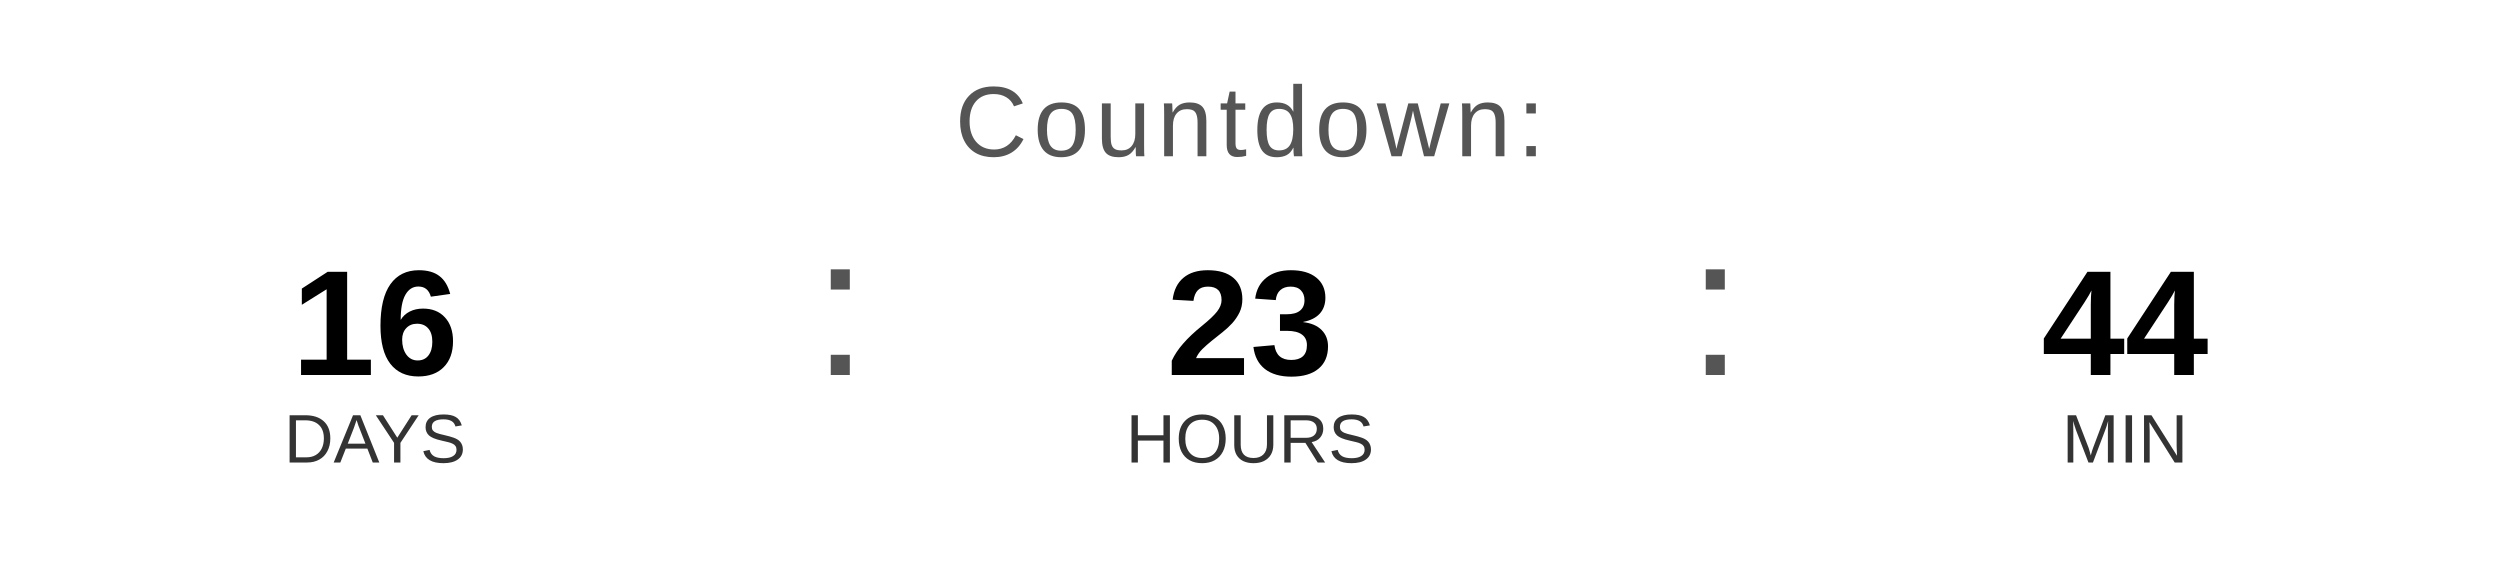
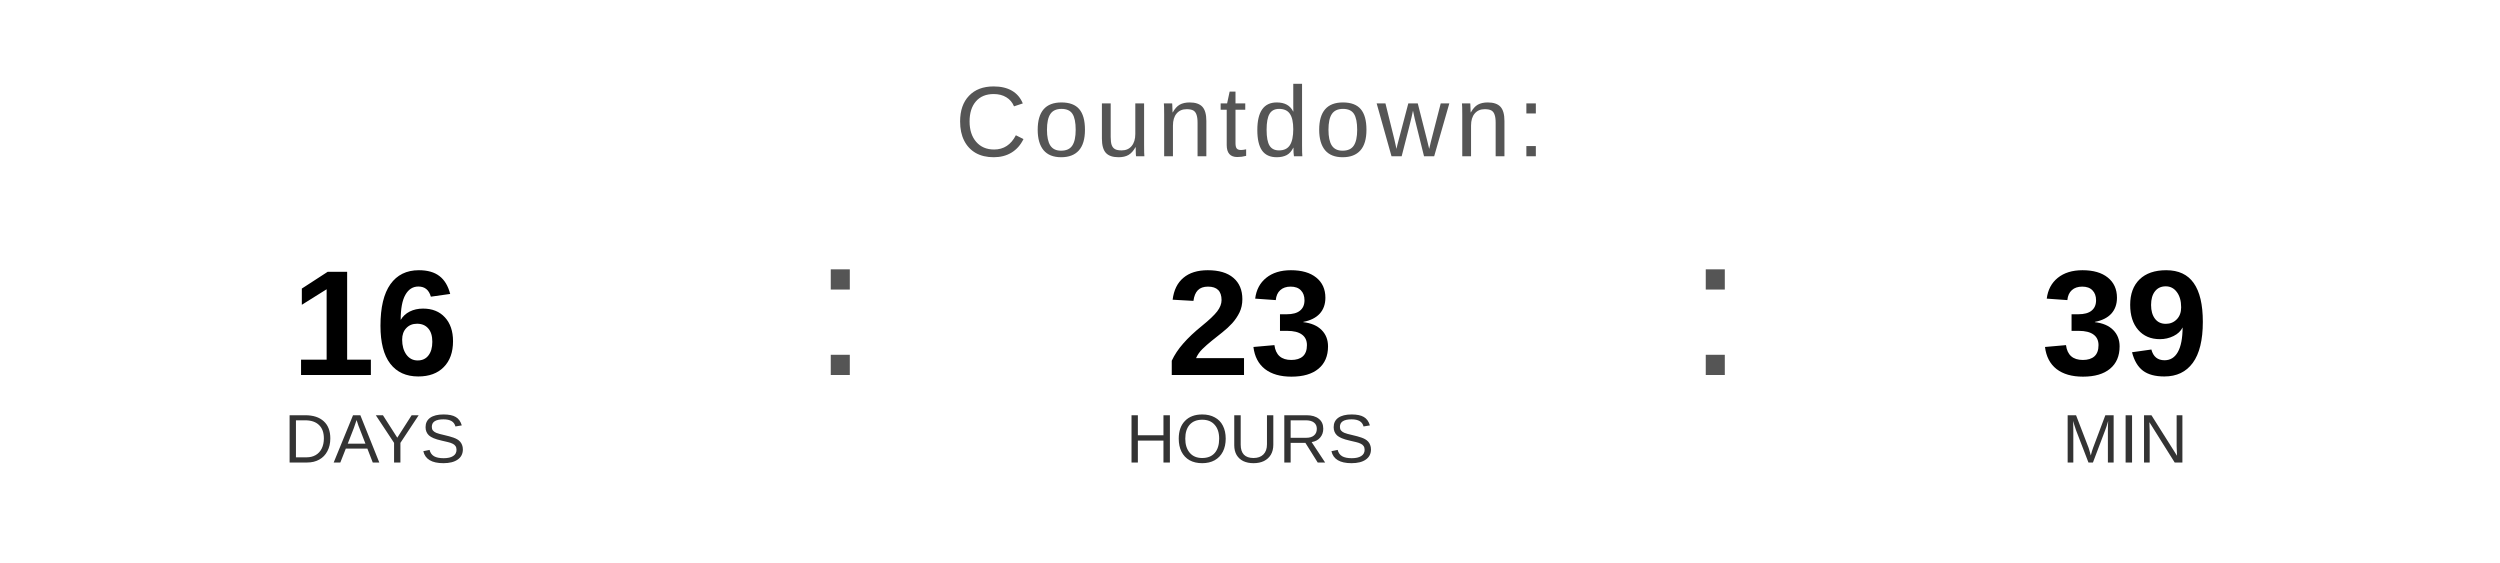
<svg xmlns="http://www.w3.org/2000/svg" width="400" height="90" viewBox="0 0 400 90">
  <text x="200" y="25" font-family="Arial, Helvetica, sans-serif" font-size="16" fill="#555555" text-anchor="middle" letter-spacing="1">
    Countdown:
  </text>
  <text x="60" y="60" font-family="Arial, Helvetica, sans-serif" font-size="24" font-weight="bold" fill="#000000" text-anchor="middle">16</text>
  <text x="60" y="74" font-family="Arial, Helvetica, sans-serif" font-size="11" fill="#333333" text-anchor="middle">DAYS</text>
  <text x="130" y="60" font-family="Arial, sans-serif" font-size="32" fill="#555555">:</text>
  <text x="200" y="60" font-family="Arial, Helvetica, sans-serif" font-size="24" font-weight="bold" fill="#000000" text-anchor="middle">23</text>
  <text x="200" y="74" font-family="Arial, Helvetica, sans-serif" font-size="11" fill="#333333" text-anchor="middle">HOURS</text>
  <text x="270" y="60" font-family="Arial, sans-serif" font-size="32" fill="#555555">:</text>
-   <text x="340" y="60" font-family="Arial, Helvetica, sans-serif" font-size="24" font-weight="bold" fill="#000000" text-anchor="middle">44</text>
+   <text x="340" y="60" font-family="Arial, Helvetica, sans-serif" font-size="24" font-weight="bold" fill="#000000" text-anchor="middle">39</text>
  <text x="340" y="74" font-family="Arial, Helvetica, sans-serif" font-size="11" fill="#333333" text-anchor="middle">MIN</text>
</svg>
